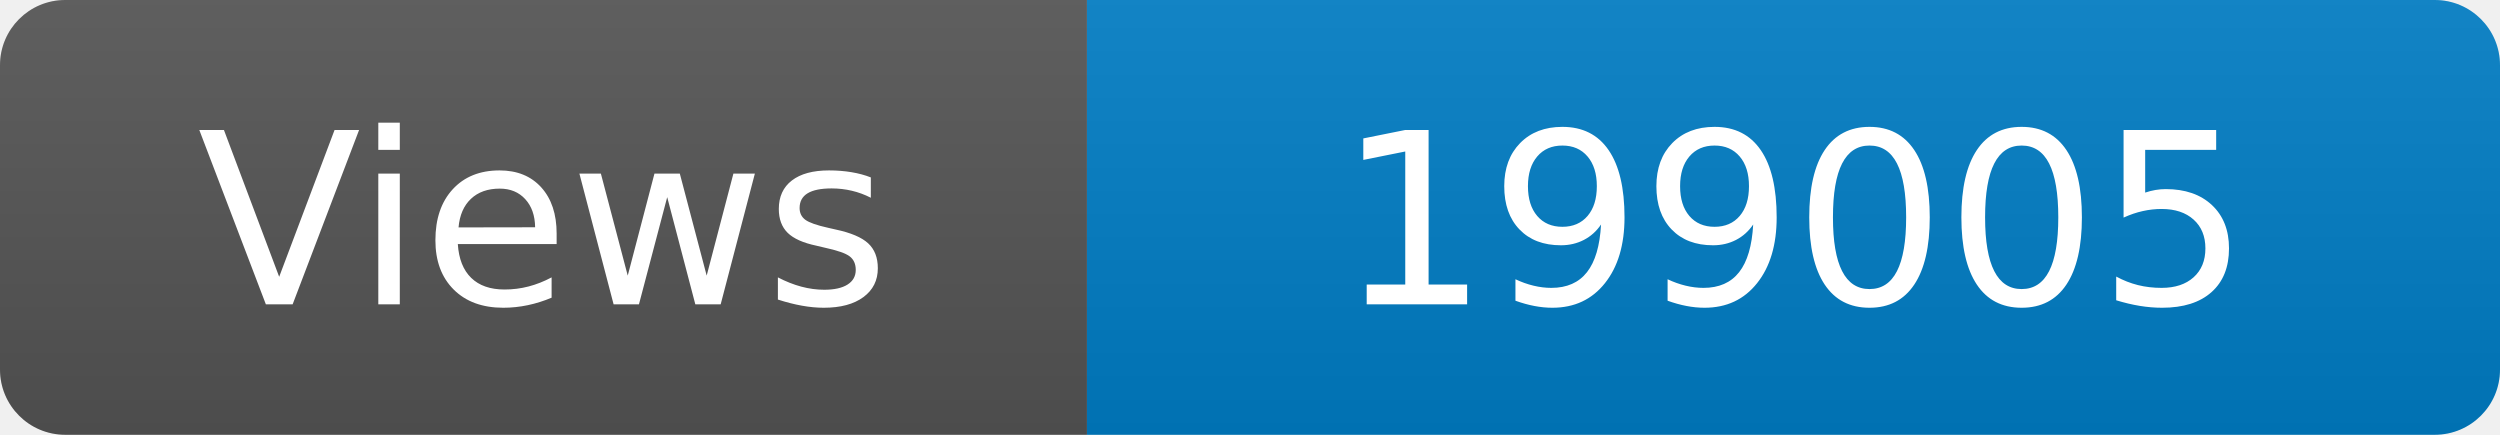
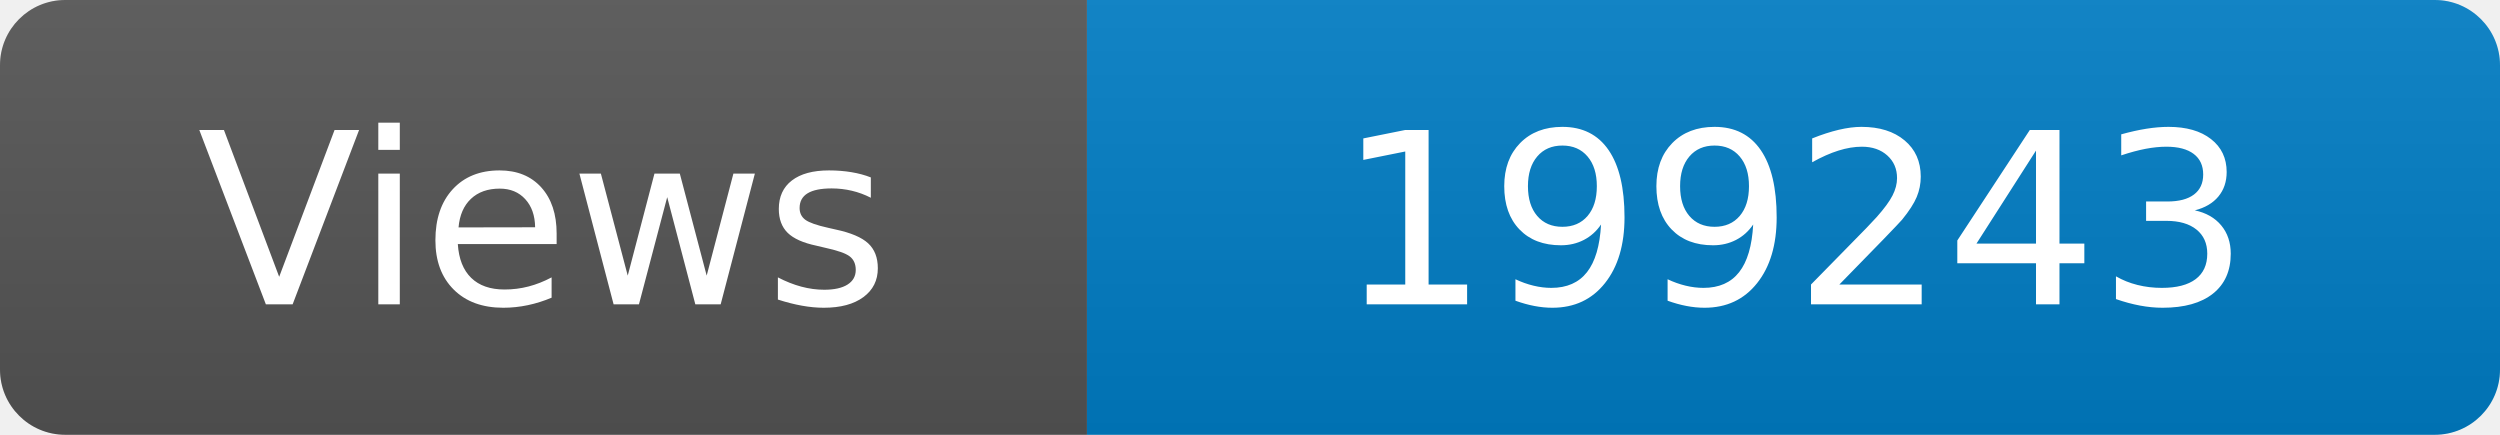
<svg xmlns="http://www.w3.org/2000/svg" width="115" height="20" role="img" aria-label="Maintained?: yes">
  <linearGradient id="s" x2="0" y2="100%">
    <stop offset="0" stop-color="#bbb" stop-opacity=".1" />
    <stop offset="1" stop-opacity=".1" />
  </linearGradient>
  <clipPath id="r">
    <rect width="115" height="20" rx="3" fill="#fff" />
  </clipPath>
  <g clip-path="url(#r)">
    <rect width="50" height="20" fill="#555" />
    <rect x="50" width="160" height="20" fill="#007ec6" />
    <rect width="115" height="20" fill="url(#s)" />
  </g>
  <g fill="#fff" text-anchor="middle" font-family="Verdana,Geneva,DejaVu Sans,sans-serif" font-size="110">
    <text x="250" y="140" transform="scale(.1)" fill="#fff">Views</text>
-     <text x="825" y="140" transform="scale(.1)" fill="#fff">199005</text>
+     <text x="825" y="140" transform="scale(.1)" fill="#fff">199243</text>
  </g>
</svg>
